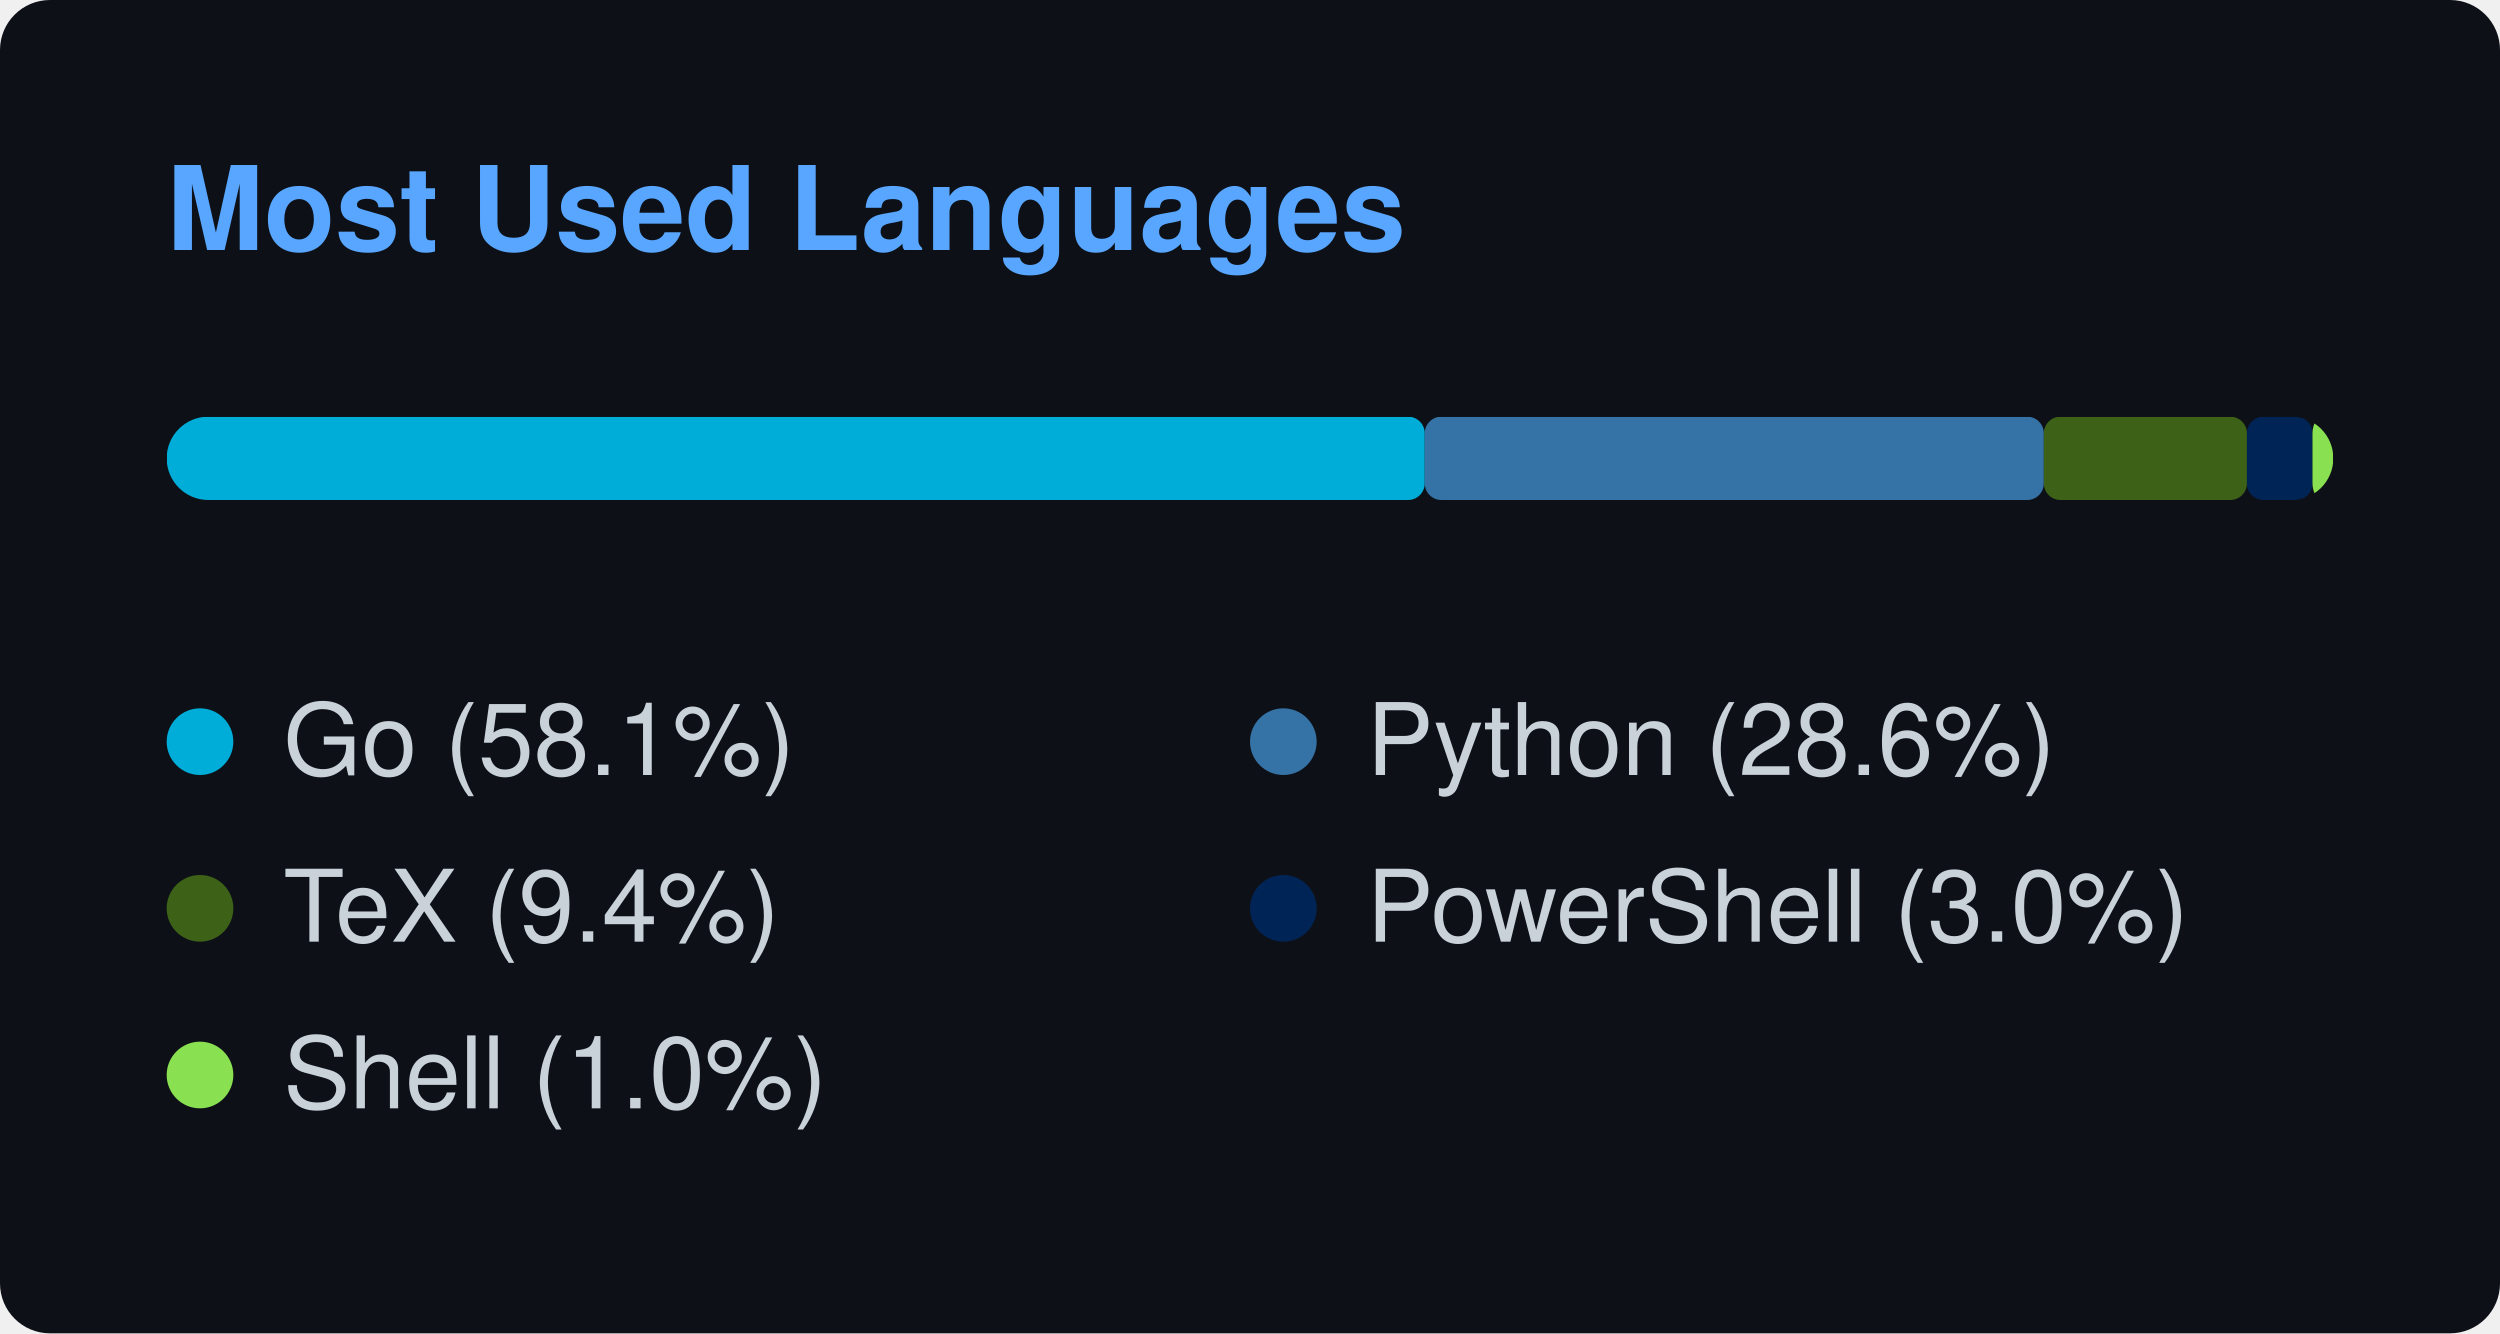
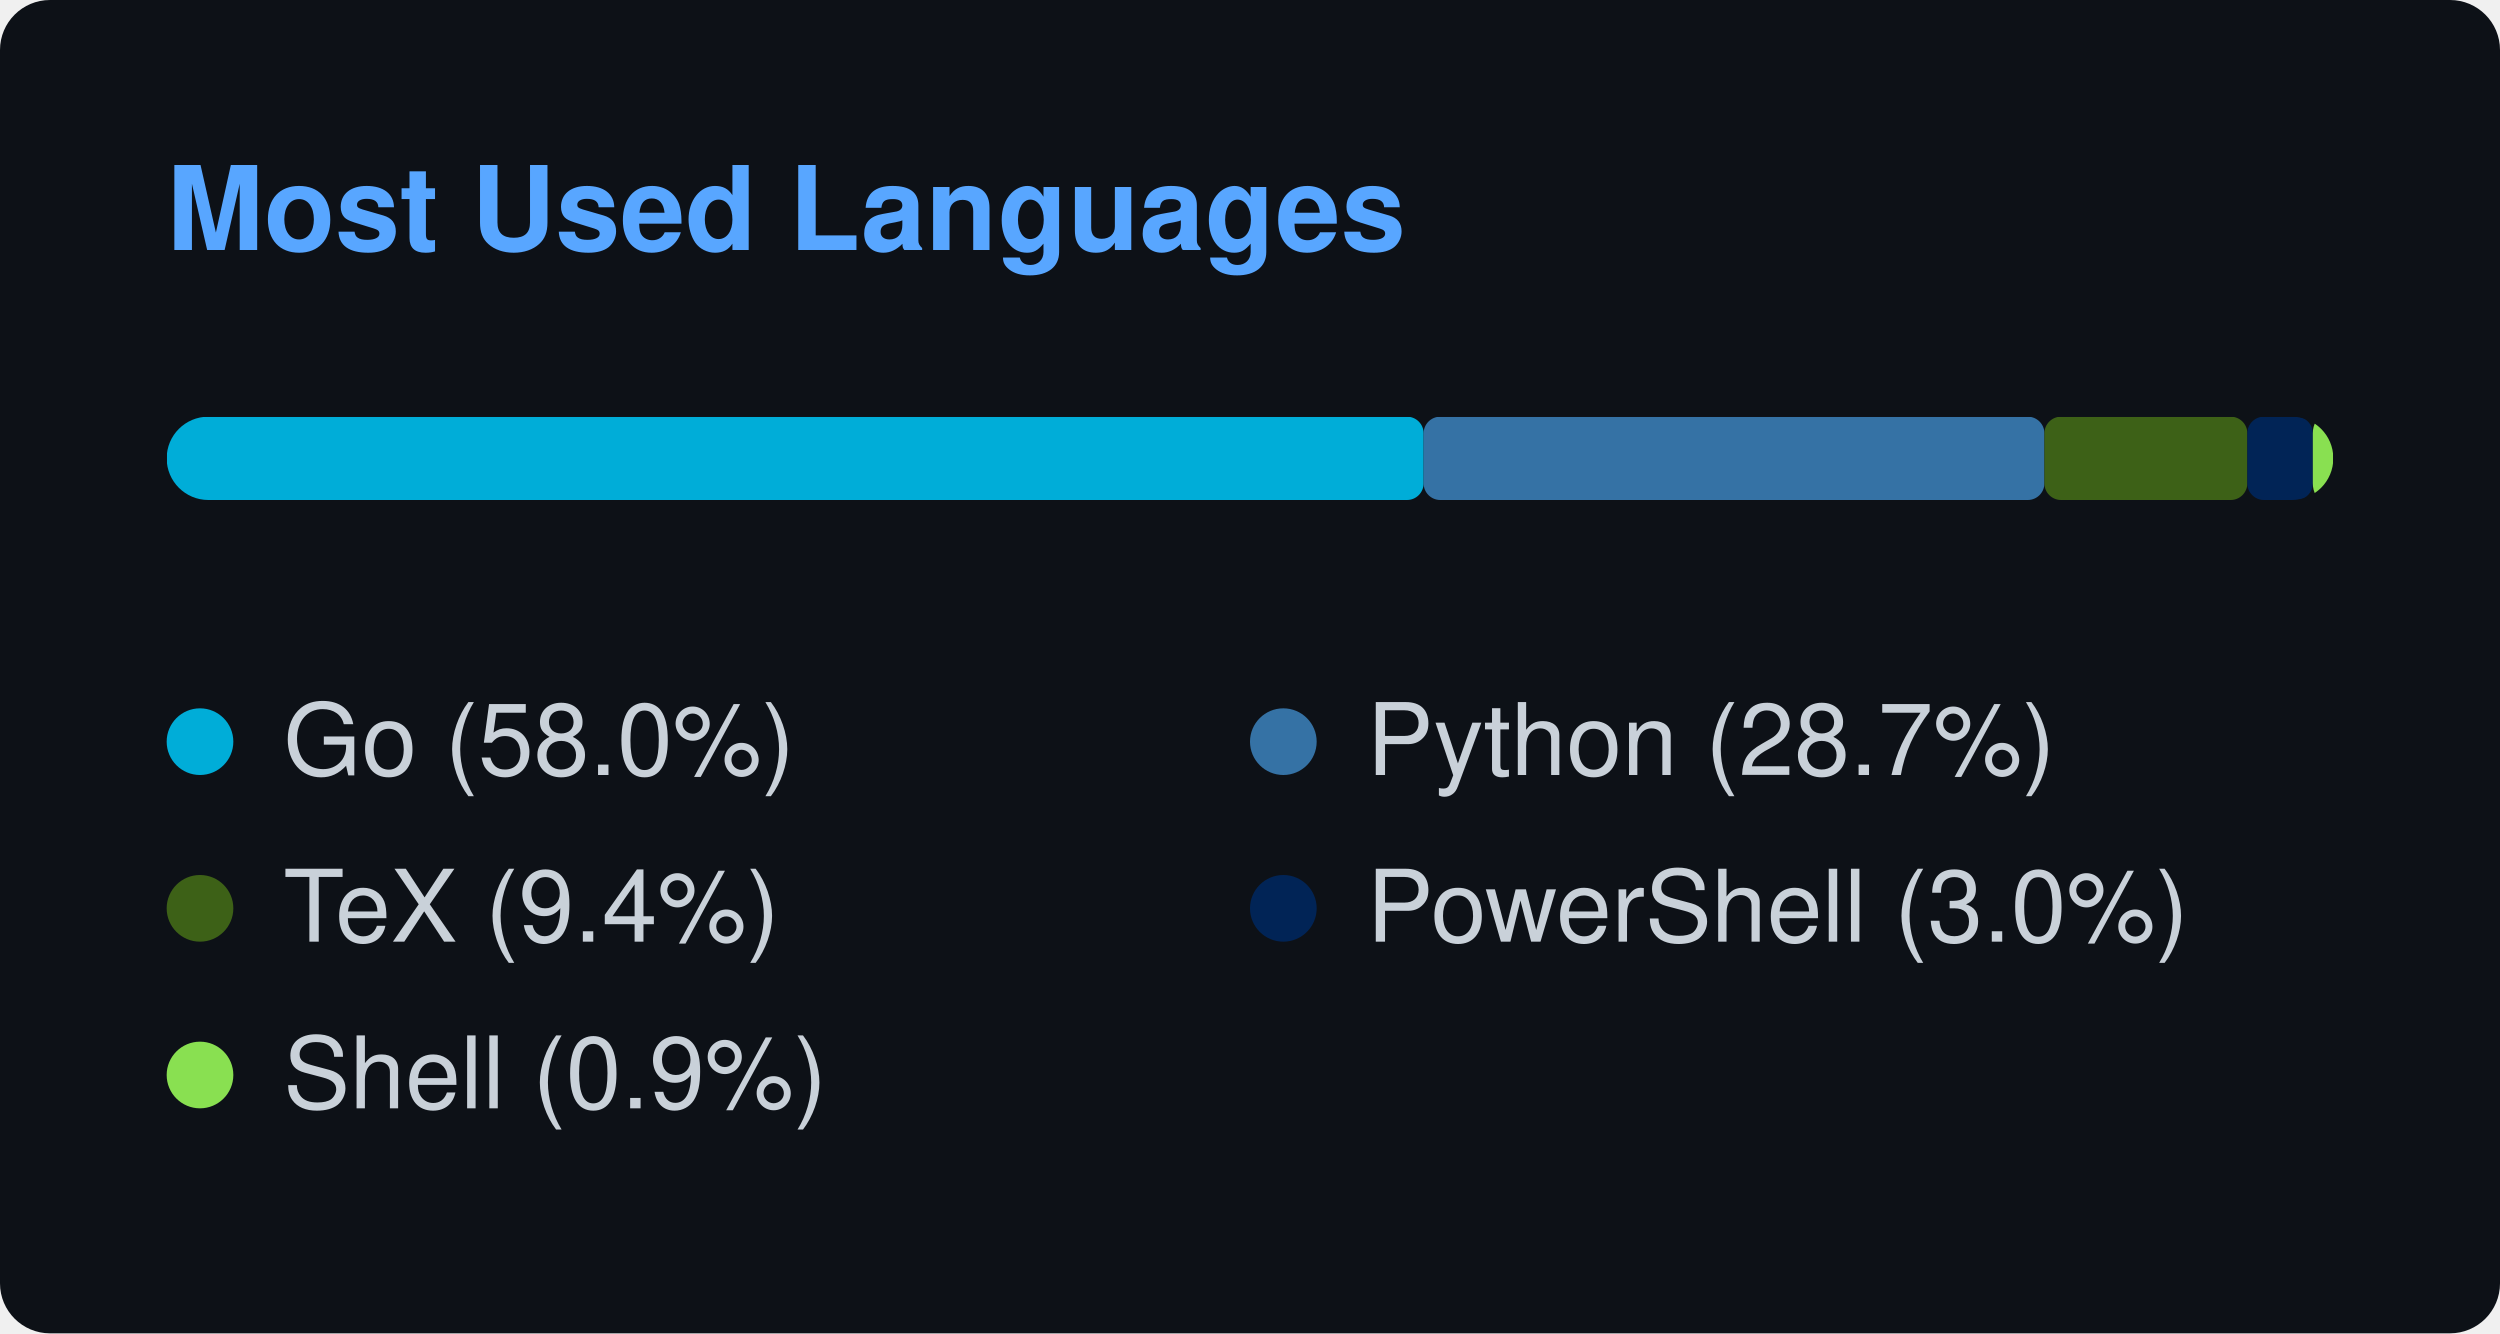
<svg xmlns="http://www.w3.org/2000/svg" width="300" height="160" viewBox="0 0 300 160">
  <style>
    text { font-family: -apple-system, BlinkMacSystemFont, "Segoe UI", Helvetica, Arial, sans-serif; font-size: 12px; fill: #c9d1d9; }
    .title { font-weight: 600; font-size: 14px; fill: #58a6ff; }
  </style>
  <rect width="100%" height="100%" rx="6" fill="#0d1117" />
  <text x="20" y="30" class="title">Most Used Languages</text>
  <svg x="20" y="50" width="260" height="10">
    <mask id="bar-mask">
      <rect width="260" height="10" rx="5" fill="#fff" />
    </mask>
    <g mask="url(#bar-mask)">
-       <rect x="0" y="0" width="150.968" height="10" fill="#00ADD8" rx="2" ry="2" />
-       <rect x="150.968" y="0" width="74.292" height="10" fill="#3572A5" rx="2" ry="2" />
-       <rect x="225.26" y="0" width="24.371" height="10" fill="#3D6117" rx="2" ry="2" />
-       <rect x="249.632" y="0" width="7.866" height="10" fill="#012456" rx="2" ry="2" />
-       <rect x="257.498" y="0" width="2.502" height="10" fill="#89e051" rx="2" ry="2" />
+       <rect x="0" y="0" width="150.835" height="10" fill="#00ADD8" rx="2" ry="2" />
+       <rect x="150.835" y="0" width="74.494" height="10" fill="#3572A5" rx="2" ry="2" />
+       <rect x="225.329" y="0" width="24.35" height="10" fill="#3D6117" rx="2" ry="2" />
+       <rect x="249.679" y="0" width="7.859" height="10" fill="#012456" rx="2" ry="2" />
+       <rect x="257.539" y="0" width="2.461" height="10" fill="#89e051" rx="2" ry="2" />
    </g>
  </svg>
  <g transform="translate(20, 85)">
    <circle cx="4" cy="4" r="4" fill="#00ADD8" />
-     <text x="14" y="8">Go (58.1%)</text>
+     <text x="14" y="8">Go (58.0%)</text>
  </g>
  <g transform="translate(150, 85)">
    <circle cx="4" cy="4" r="4" fill="#3572A5" />
-     <text x="14" y="8">Python (28.6%)</text>
+     <text x="14" y="8">Python (28.7%)</text>
  </g>
  <g transform="translate(20, 105)">
    <circle cx="4" cy="4" r="4" fill="#3D6117" />
    <text x="14" y="8">TeX (9.4%)</text>
  </g>
  <g transform="translate(150, 105)">
    <circle cx="4" cy="4" r="4" fill="#012456" />
    <text x="14" y="8">PowerShell (3.0%)</text>
  </g>
  <g transform="translate(20, 125)">
    <circle cx="4" cy="4" r="4" fill="#89e051" />
-     <text x="14" y="8">Shell (1.0%)</text>
+     <text x="14" y="8">Shell (0.9%)</text>
  </g>
</svg>
